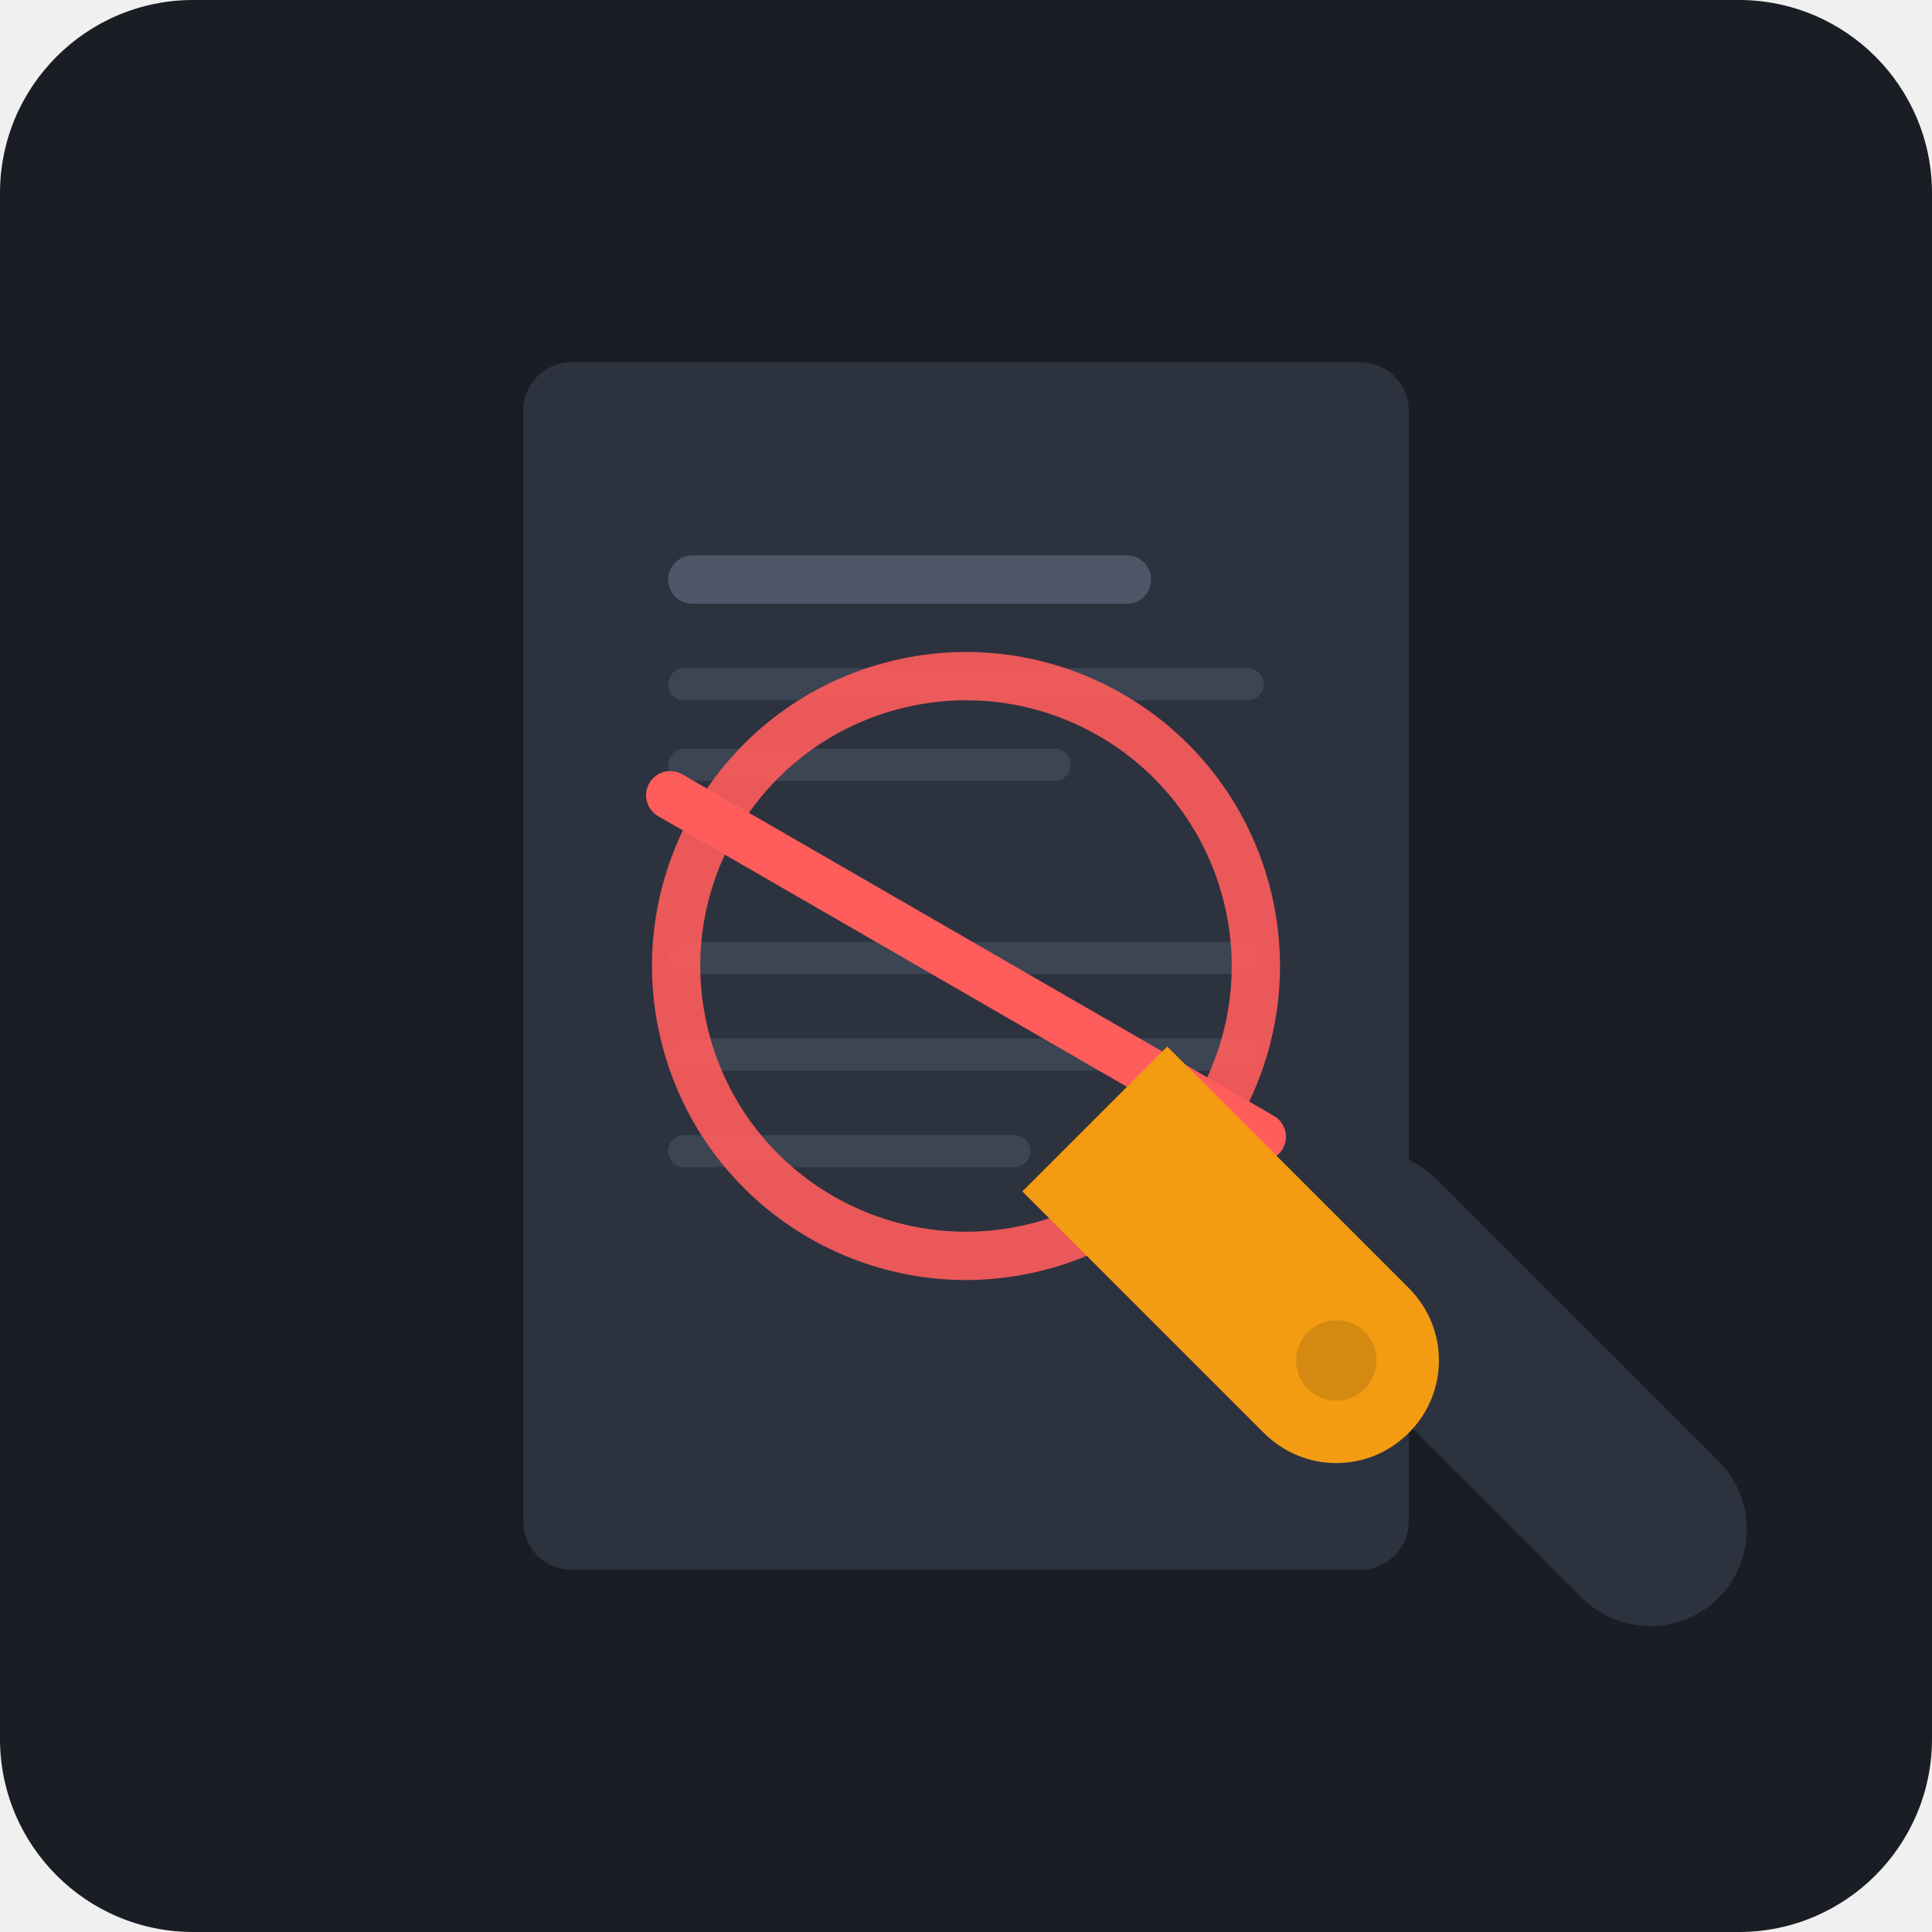
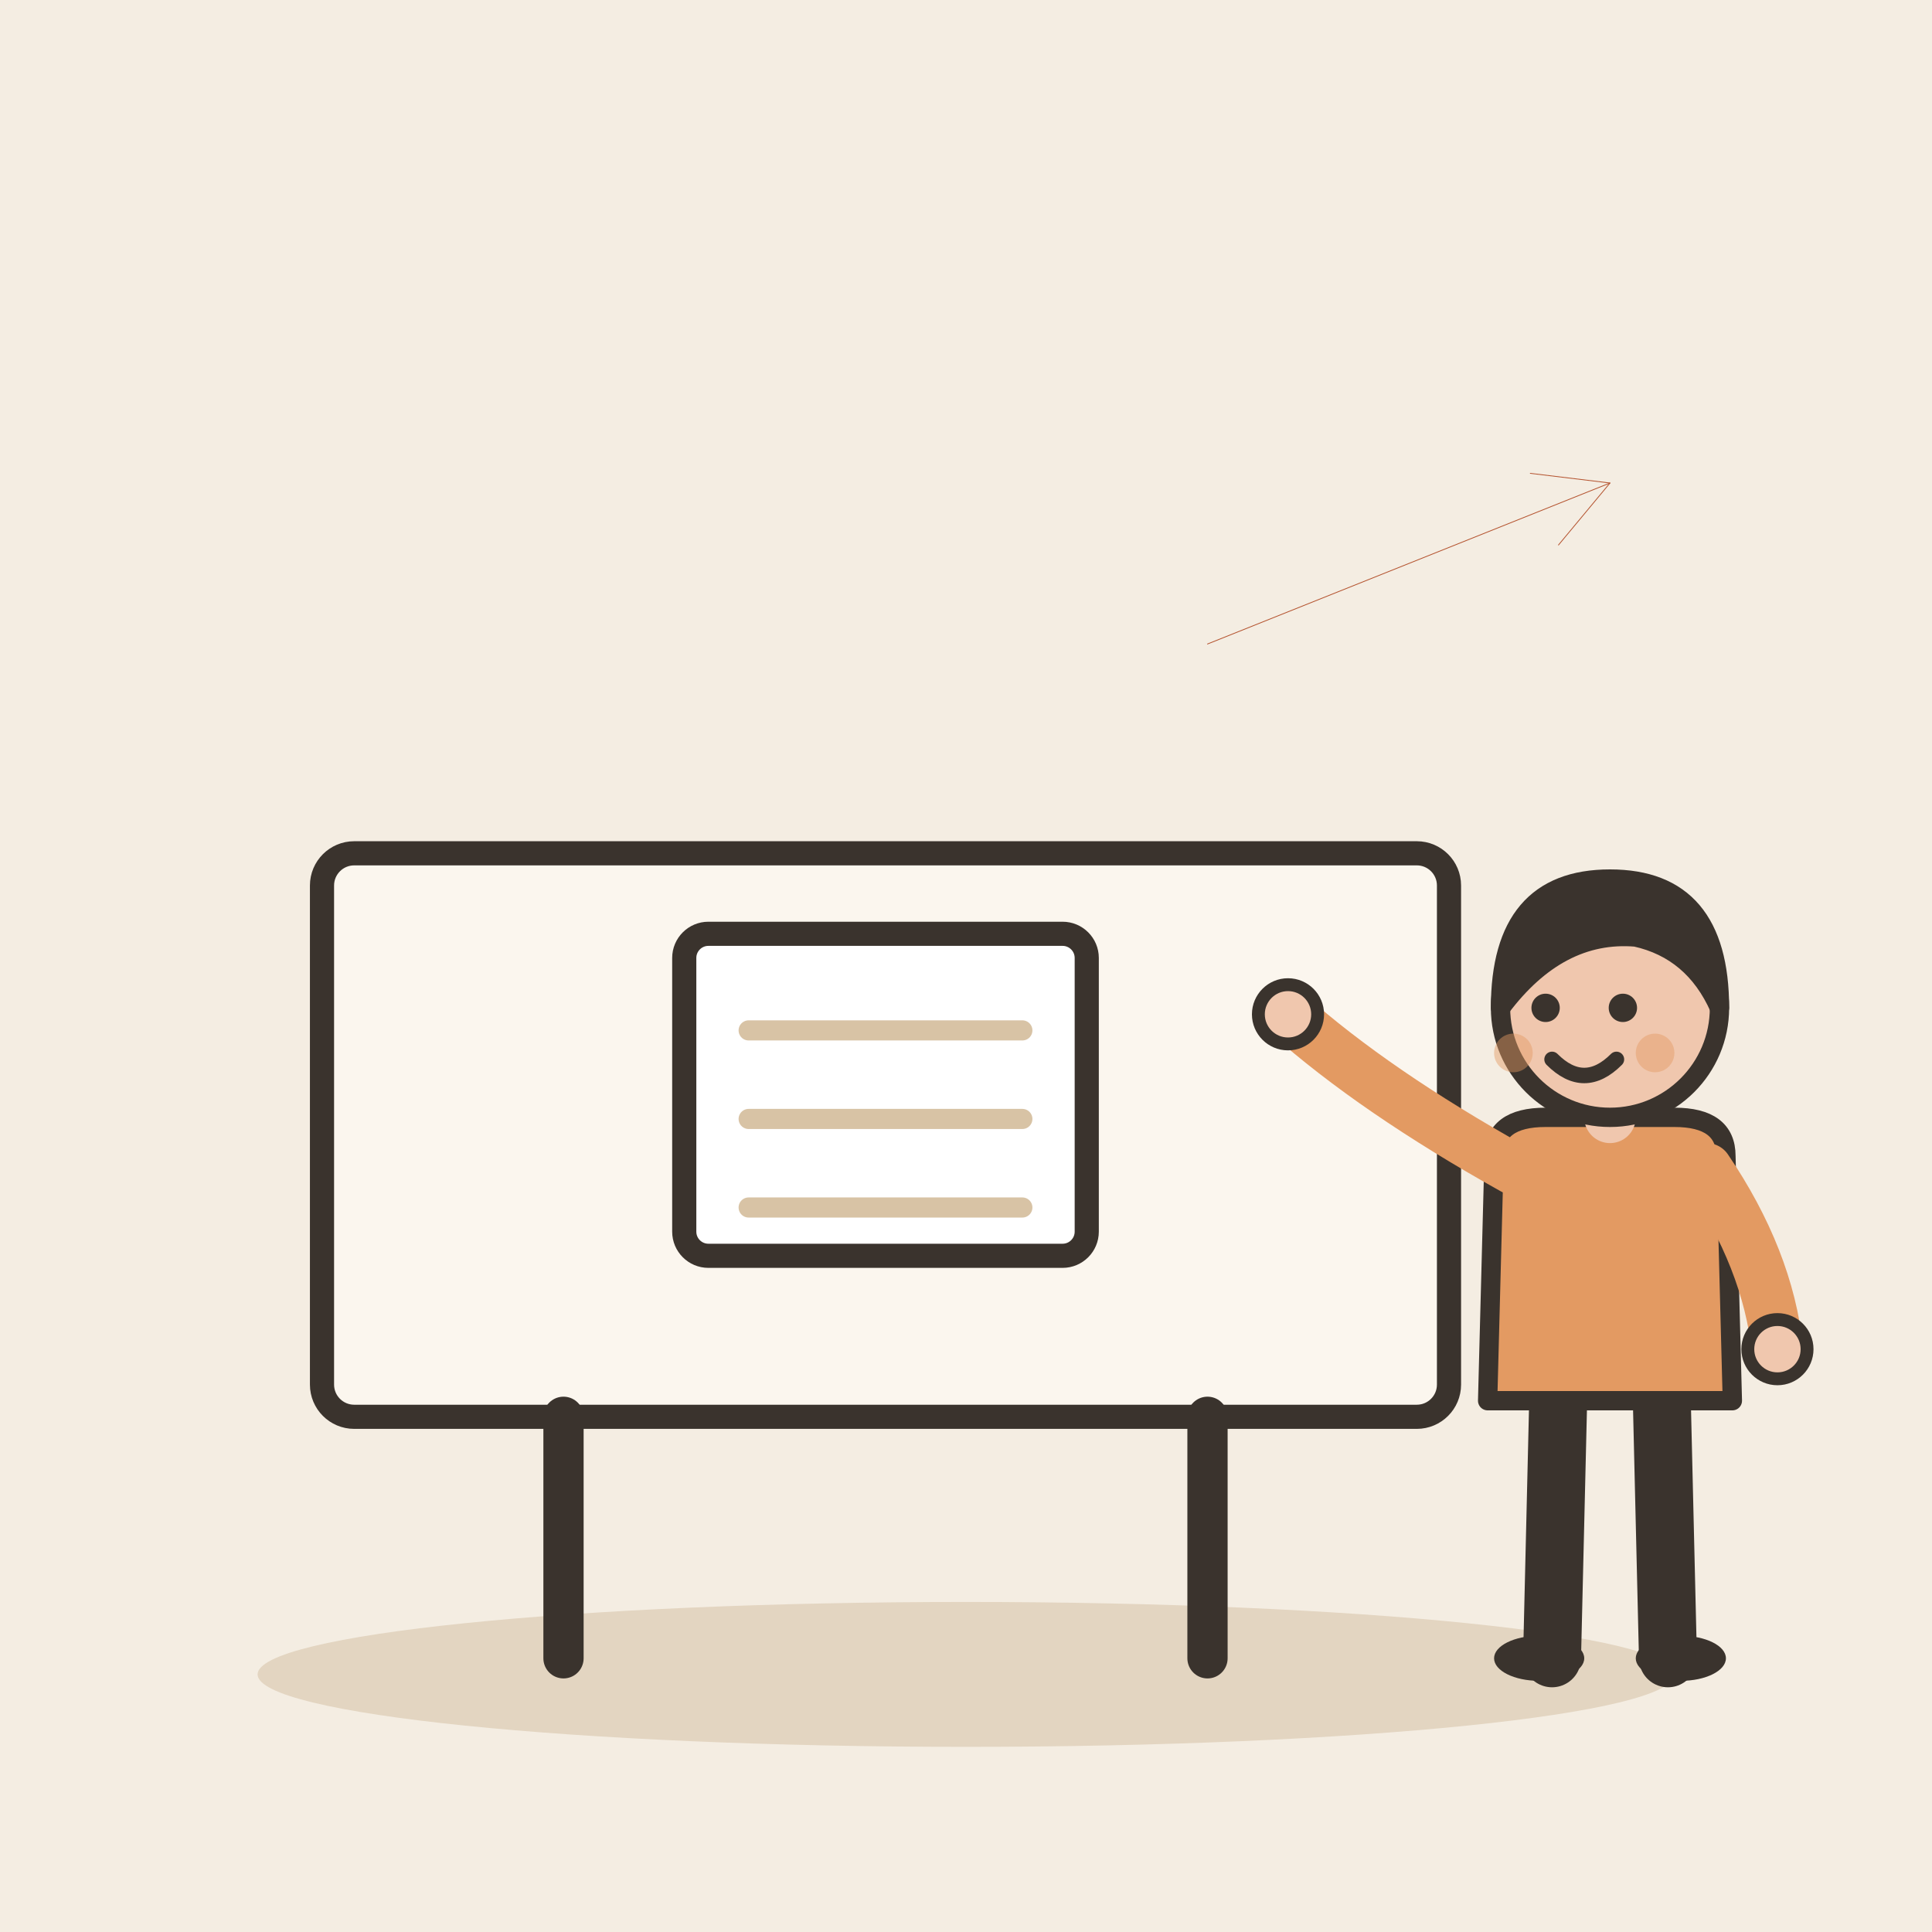
- <svg xmlns="http://www.w3.org/2000/svg" width="240" height="240" viewBox="0 0 240 240">
-   <rect width="240" height="240" rx="24" fill="#1A1D24" />
-   <g transform="translate(65, 45)">
-     <rect x="0" y="0" width="110" height="150" rx="6" fill="#2D323F" />
-     <rect x="18" y="24" width="60" height="6" rx="3" fill="#4E5668" />
-     <rect x="18" y="38" width="74" height="4" rx="2" fill="#3D4452" />
-     <rect x="18" y="48" width="50" height="4" rx="2" fill="#3D4452" />
-     <rect x="18" y="72" width="74" height="4" rx="2" fill="#3D4452" />
-     <rect x="18" y="84" width="74" height="4" rx="2" fill="#3D4452" />
-     <rect x="18" y="96" width="45" height="4" rx="2" fill="#3D4452" />
-     <g transform="translate(55, 75) rotate(-15)">
-       <circle cx="0" cy="0" r="36" fill="none" stroke="#FF5C5C" stroke-width="6" opacity="0.9" />
-       <line x1="-30" y1="-30" x2="30" y2="30" stroke="#FF5C5C" stroke-width="6" stroke-linecap="round" />
+ <svg xmlns="http://www.w3.org/2000/svg" viewBox="0 0 240 240" data-style="editorial">
+   <rect width="240" height="240" fill="#F4EDE2" />
+   <ellipse cx="120" cy="208" rx="88" ry="9" fill="#E3D5C1" />
+   <g transform="translate(110 206)">
+     <rect x="-70" y="-100" width="140" height="70" rx="4" fill="#FBF6EE" stroke="#3A332D" stroke-width="3" stroke-linecap="round" stroke-linejoin="round" />
+     <g transform="translate(0 -70)">
+       <rect x="-25" y="-20" width="50" height="40" rx="3" fill="#FFFFFF" stroke="#3A332D" stroke-width="3" stroke-linecap="round" stroke-linejoin="round" />
+       <path d="M-17 -8L17 -8" stroke="#D8C3A5" stroke-width="2.5" stroke-linecap="round" fill="none" />
+       <path d="M-17 3L17 3" stroke="#D8C3A5" stroke-width="2.5" stroke-linecap="round" fill="none" />
+       <path d="M-17 14L17 14" stroke="#D8C3A5" stroke-width="2.5" stroke-linecap="round" fill="none" />
    </g>
+     <path d="M-40 -30L-40 0" stroke="#3A332D" stroke-width="5" stroke-linecap="round" fill="none" />
+     <path d="M40 -30L40 0" stroke="#3A332D" stroke-width="5" stroke-linecap="round" fill="none" />
  </g>
-   <g transform="translate(130, 115)">
-     <path d="M 40 40 L 75 75" stroke="#2D323F" stroke-width="24" stroke-linecap="round" />
-     <path d="M 15 15 L 45 45 C 50 50 50 58 45 63 C 40 68 32 68 27 63 L -3 33 Z" fill="#F39C12" />
-     <circle cx="36" cy="54" r="5" fill="#D68910" />
+   <g transform="translate(200 206) scale(0.8 0.8)">
+     <path d="M-8 -42L-9 0" stroke="#3A332D" stroke-width="9" stroke-linecap="round" fill="none" />
+     <path d="M8 -42L9 0" stroke="#3A332D" stroke-width="9" stroke-linecap="round" fill="none" />
+     <ellipse cx="-11" cy="0" rx="7" ry="3.5" fill="#3A332D" />
+     <ellipse cx="11" cy="0" rx="7" ry="3.5" fill="#3A332D" />
+     <path d="M-18 -78Q-18 -84 -10 -84L10 -84Q18 -84 18 -78L19 -40L-19 -40Z" fill="#E39A62" stroke="#3A332D" stroke-width="3" stroke-linecap="round" stroke-linejoin="round" />
+     <path d="M-15 -76Q-36.5 -88 -50 -100" fill="none" stroke="#E39A62" stroke-width="8" stroke-linecap="round" stroke-linejoin="round" />
+     <circle cx="-50" cy="-100" r="4.6" fill="#F0C7AE" stroke="#3A332D" stroke-linecap="round" stroke-linejoin="round" stroke-width="2" />
+     <path d="M15 -76Q24.5 -62 26 -48" fill="none" stroke="#E39A62" stroke-width="8" stroke-linecap="round" stroke-linejoin="round" />
+     <circle cx="26" cy="-48" r="4.6" fill="#F0C7AE" stroke="#3A332D" stroke-linecap="round" stroke-linejoin="round" stroke-width="2" />
+     <path d="M0 -84L0 -88" stroke="#F0C7AE" stroke-width="8" stroke-linecap="round" fill="none" />
+     <circle cx="0" cy="-101" r="17" fill="#F0C7AE" stroke="#3A332D" stroke-width="3" stroke-linecap="round" stroke-linejoin="round" />
+     <path d="M-17 -101Q-17 -121 0 -121Q17 -121 17 -101Q13 -110 4 -112Q-8 -113 -17 -101Z" fill="#3A332D" stroke="#3A332D" stroke-width="3" stroke-linecap="round" stroke-linejoin="round" />
+     <circle cx="-10" cy="-101" r="2.2" fill="#3A332D" />
+     <circle cx="2" cy="-101" r="2.2" fill="#3A332D" />
+     <path d="M-9 -93Q-4 -88 1 -93" fill="none" stroke="#3A332D" stroke-width="2.4" stroke-linecap="round" stroke-linejoin="round" />
+     <circle cx="-15" cy="-94" r="3" fill="#E39A62" opacity="0.45" />
+     <circle cx="7" cy="-94" r="3" fill="#E39A62" opacity="0.45" />
  </g>
+   <path d="M150 80L200 60" stroke="#B4532F" stroke-width="0.1" stroke-linecap="round" fill="none" />
+   <path d="M193.6 67.7L200 60L190.1 58.8" fill="none" stroke="#B4532F" stroke-width="0.1" stroke-linecap="round" stroke-linejoin="round" />
</svg>
